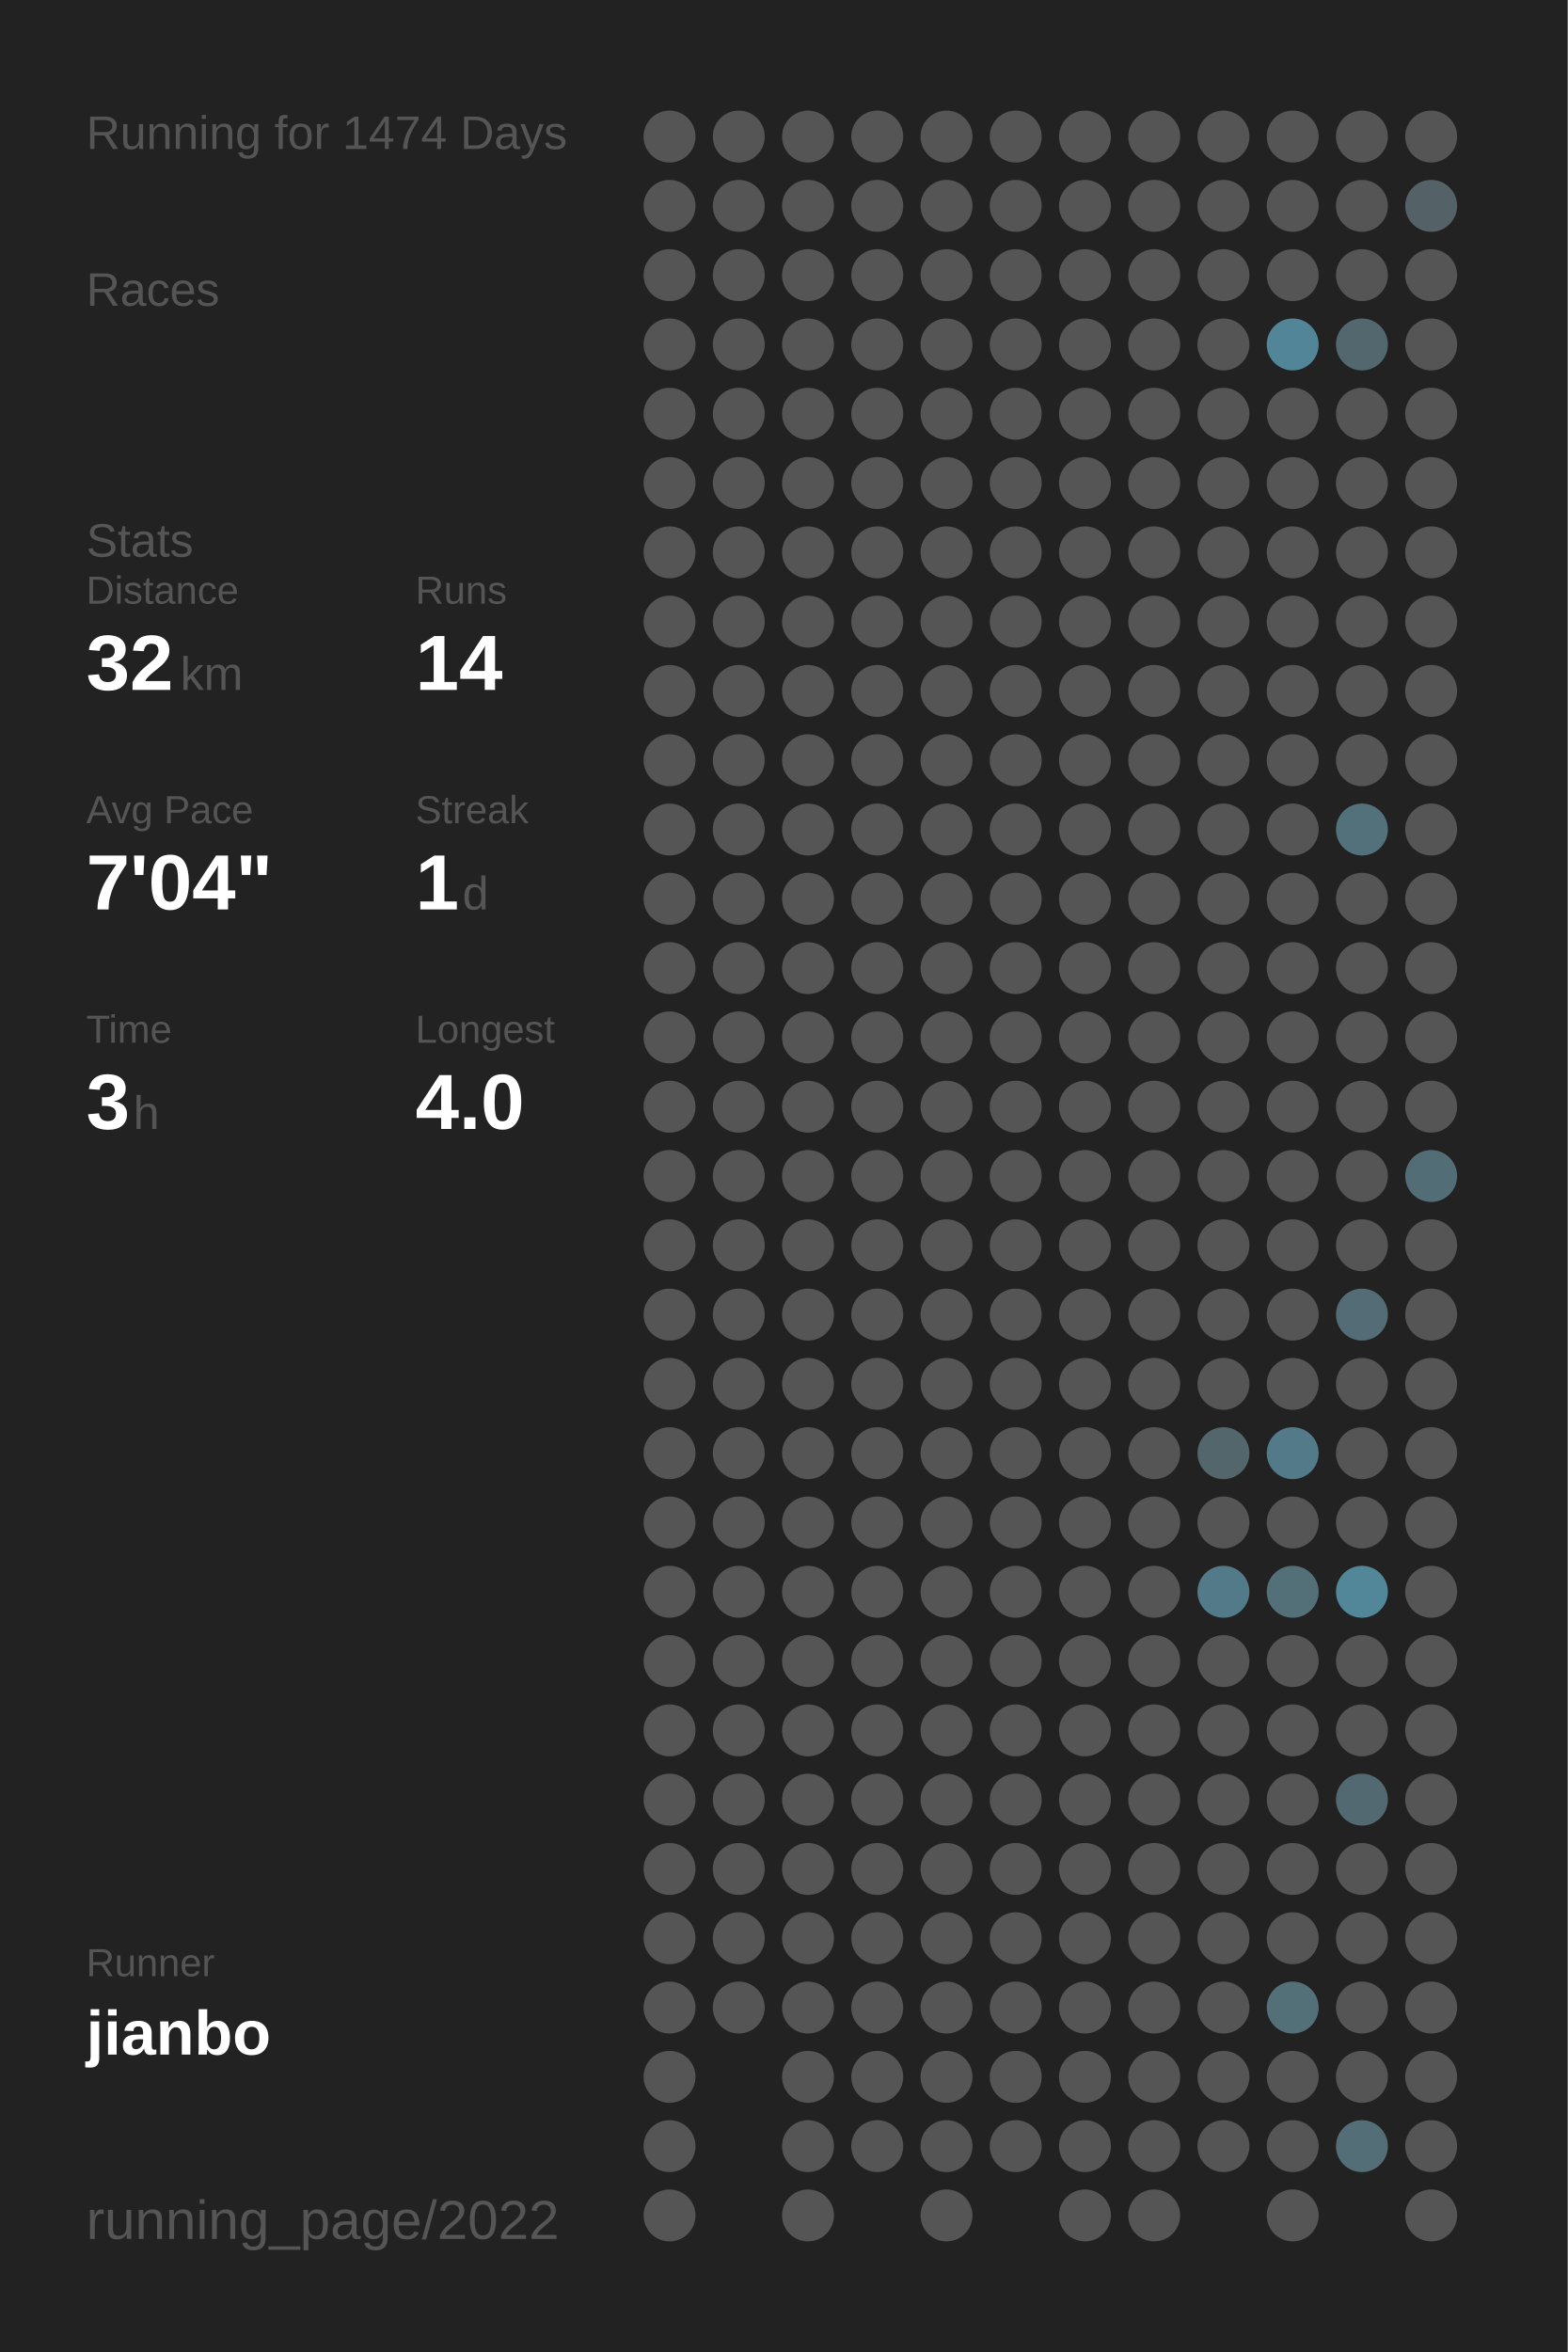
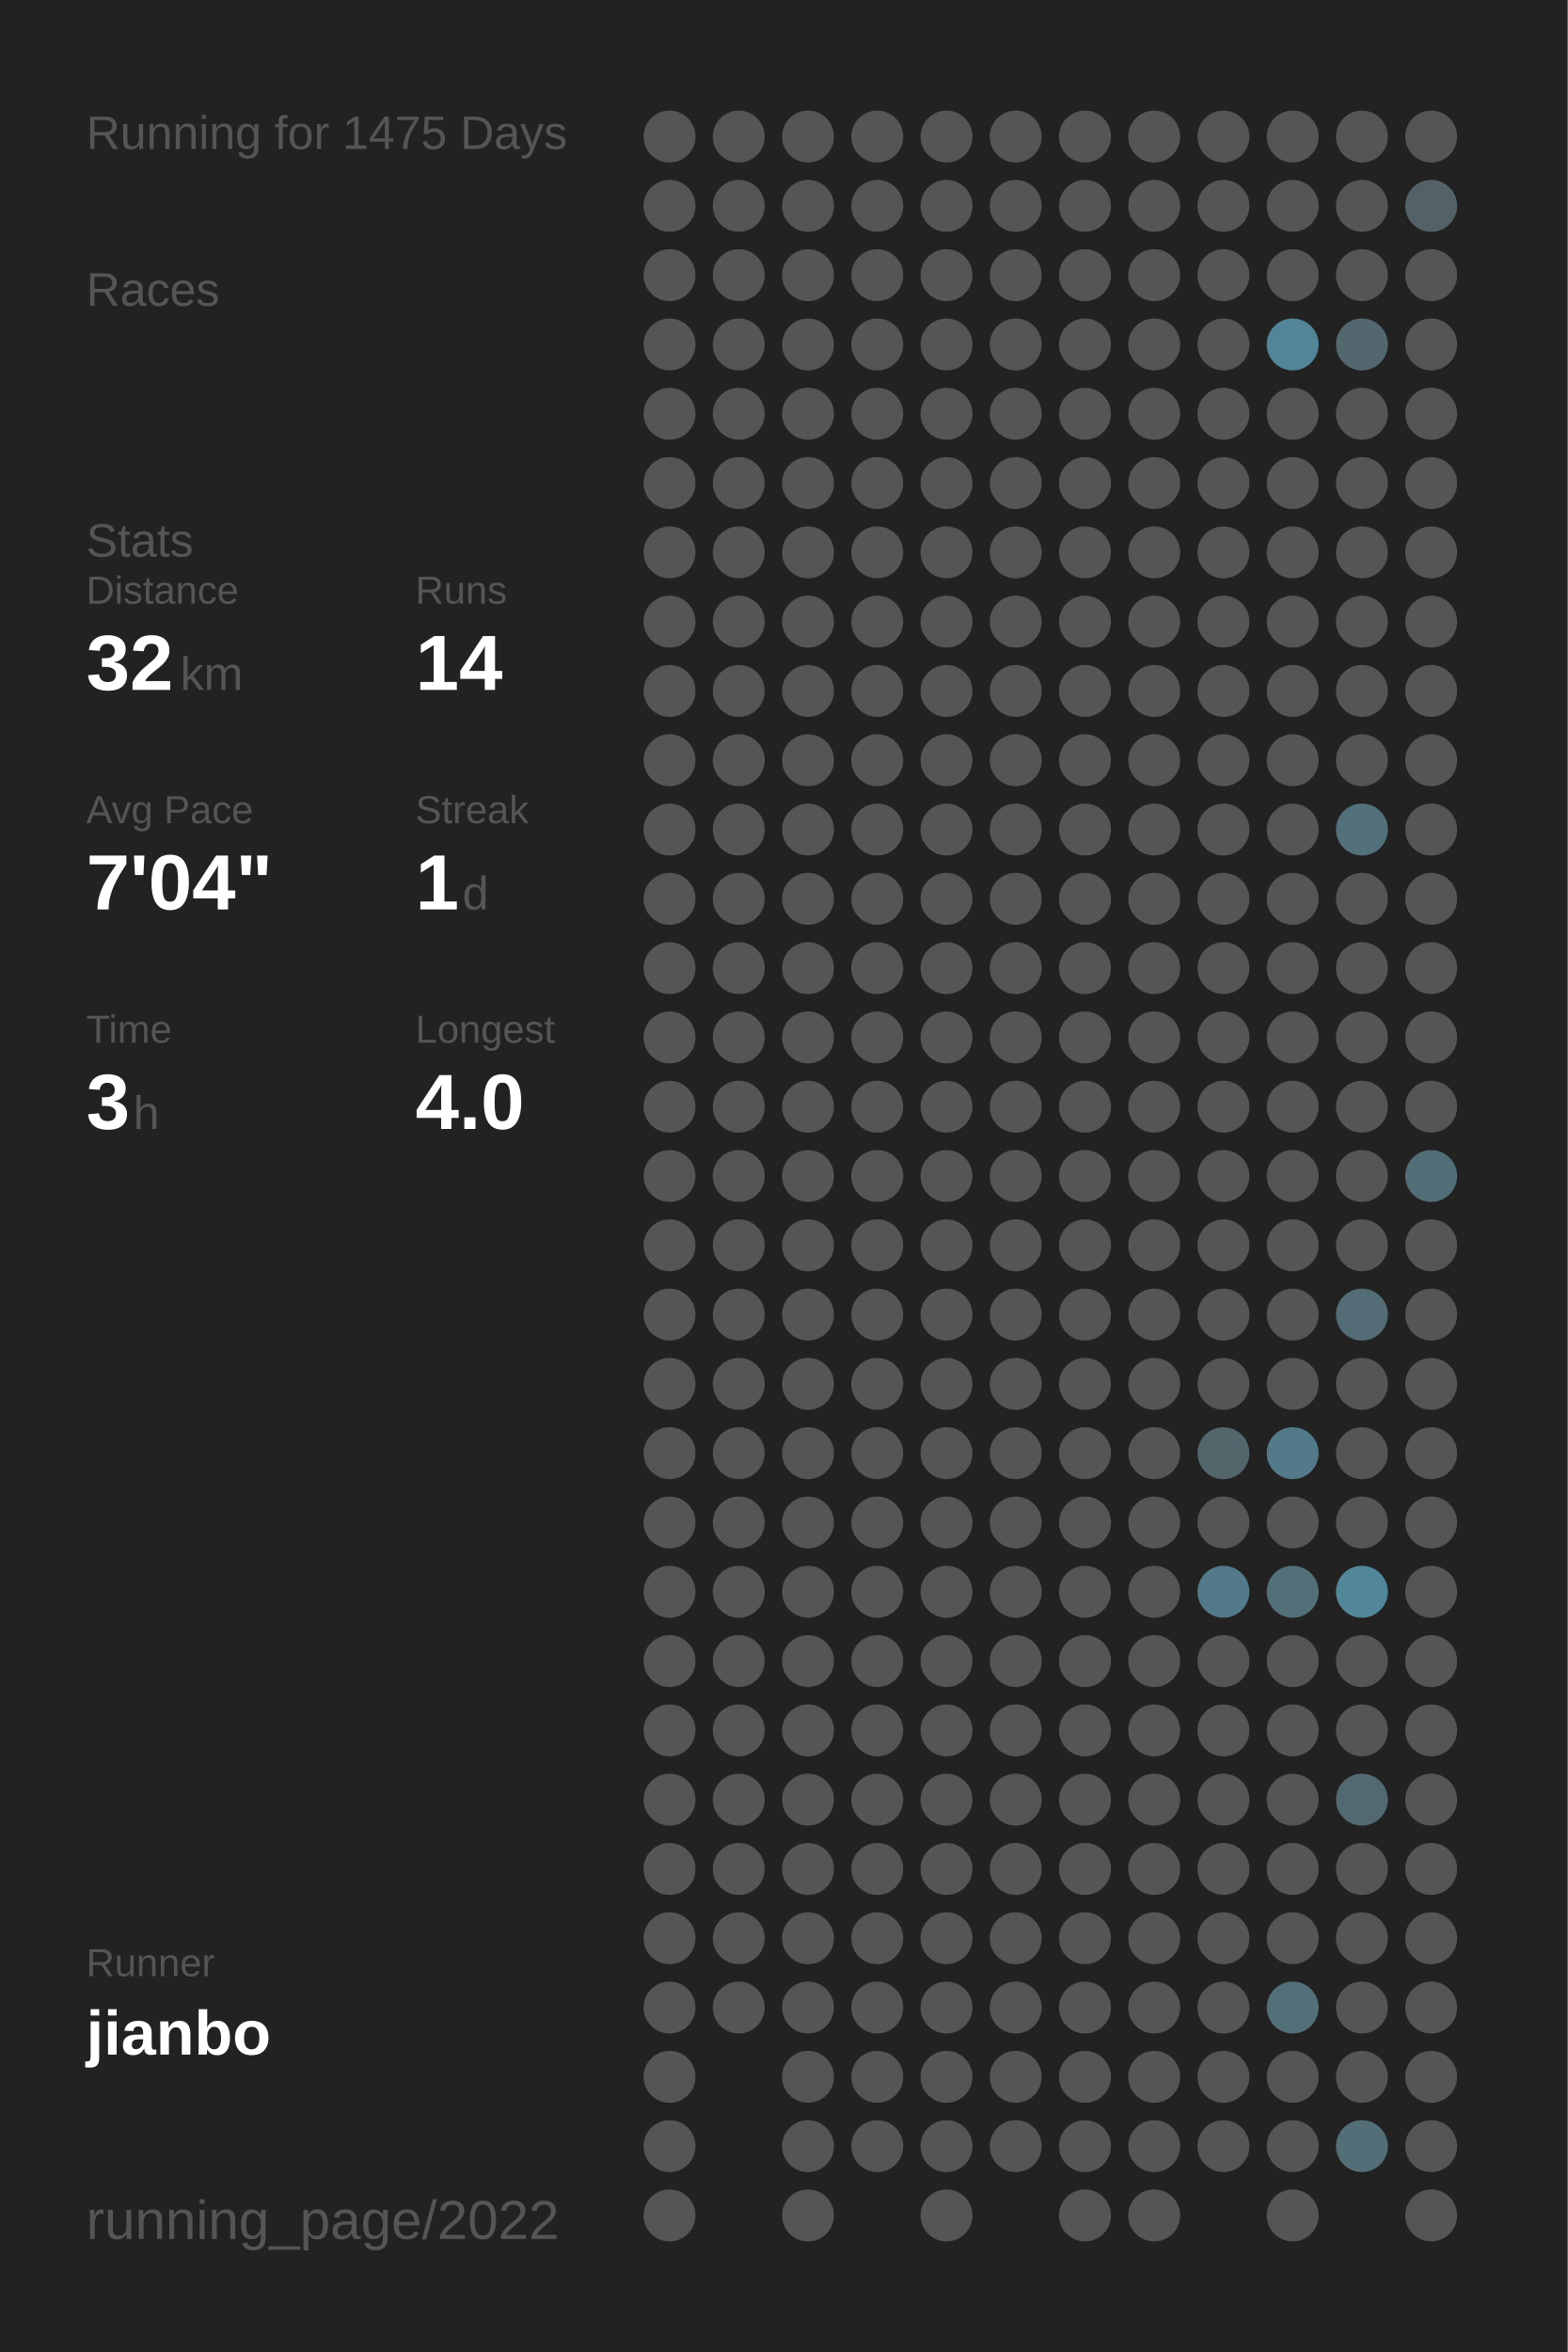
<svg xmlns="http://www.w3.org/2000/svg" baseProfile="full" height="300mm" version="1.1" viewBox="0,0,200,300" width="200mm">
  <defs />
  <rect fill="#222222" height="300" width="200" x="0" y="0" />
-   <text fill="#555555" style="font-size:6px; font-family:Arial;" x="11" y="19">Running for 1474 Days</text>
+   <text fill="#555555" style="font-size:6px; font-family:Arial;" x="11" y="19">Running for 1475 Days</text>
  <text fill="#555555" style="font-size:6px; font-family:Arial;" x="11" y="39">Races</text>
  <text fill="#555555" style="font-size:6px; font-family:Arial;" x="11" y="71">Stats</text>
  <text fill="#555555" style="font-size:5px; font-family:Arial;" x="11" y="77">Distance</text>
  <text fill="#FFFFFF" style="font-size:10px; font-family:Arial; font-weight:bold;" x="11" y="88">32</text>
  <text fill="#555555" style="font-size:6px; font-family:Arial;" x="23" y="88">km</text>
  <text fill="#555555" style="font-size:5px; font-family:Arial;" x="53" y="77">Runs</text>
  <text fill="#FFFFFF" style="font-size:10px; font-family:Arial; font-weight:bold;" x="53" y="88">14</text>
  <text fill="#555555" style="font-size:5px; font-family:Arial;" x="11" y="105">Avg Pace</text>
  <text fill="#FFFFFF" style="font-size:10px; font-family:Arial; font-weight:bold;" x="11" y="116">7'04"</text>
  <text fill="#555555" style="font-size:5px; font-family:Arial;" x="53" y="105">Streak</text>
  <text fill="#FFFFFF" style="font-size:10px; font-family:Arial; font-weight:bold;" x="53" y="116">1</text>
  <text fill="#555555" style="font-size:6px; font-family:Arial;" x="59" y="116">d</text>
  <text fill="#555555" style="font-size:5px; font-family:Arial;" x="11" y="133">Time</text>
  <text fill="#FFFFFF" style="font-size:10px; font-family:Arial; font-weight:bold;" x="11" y="144">3</text>
  <text fill="#555555" style="font-size:6px; font-family:Arial;" x="17" y="144">h</text>
  <text fill="#555555" style="font-size:5px; font-family:Arial;" x="53" y="133">Longest</text>
  <text fill="#FFFFFF" style="font-size:10px; font-family:Arial; font-weight:bold;" x="53" y="144">4.0</text>
  <text fill="#555555" style="font-size:5px; font-family:Arial;" x="11" y="252.065">Runner</text>
  <text fill="#FFFFFF" style="font-size:8px; font-family:Arial; font-weight:bold;" x="11" y="262.065">jianbo</text>
  <text fill="#555555" style="font-size:7px; font-family:Arial;" x="11" y="285.581">running_page/2022</text>
  <circle cx="85.417" cy="17.419" fill="#555555" r="3.312" />
  <circle cx="85.417" cy="26.258" fill="#555555" r="3.312" />
  <circle cx="85.417" cy="35.097" fill="#555555" r="3.312" />
  <circle cx="85.417" cy="43.935" fill="#555555" r="3.312" />
  <circle cx="85.417" cy="52.774" fill="#555555" r="3.312" />
  <circle cx="85.417" cy="61.613" fill="#555555" r="3.312" />
  <circle cx="85.417" cy="70.452" fill="#555555" r="3.312" />
  <circle cx="85.417" cy="79.29" fill="#555555" r="3.312" />
  <circle cx="85.417" cy="88.129" fill="#555555" r="3.312" />
  <circle cx="85.417" cy="96.968" fill="#555555" r="3.312" />
  <circle cx="85.417" cy="105.806" fill="#555555" r="3.312" />
  <circle cx="85.417" cy="114.645" fill="#555555" r="3.312" />
  <circle cx="85.417" cy="123.484" fill="#555555" r="3.312" />
  <circle cx="85.417" cy="132.323" fill="#555555" r="3.312" />
  <circle cx="85.417" cy="141.161" fill="#555555" r="3.312" />
  <circle cx="85.417" cy="150" fill="#555555" r="3.312" />
  <circle cx="85.417" cy="158.839" fill="#555555" r="3.312" />
  <circle cx="85.417" cy="167.677" fill="#555555" r="3.312" />
  <circle cx="85.417" cy="176.516" fill="#555555" r="3.312" />
  <circle cx="85.417" cy="185.355" fill="#555555" r="3.312" />
  <circle cx="85.417" cy="194.194" fill="#555555" r="3.312" />
  <circle cx="85.417" cy="203.032" fill="#555555" r="3.312" />
  <circle cx="85.417" cy="211.871" fill="#555555" r="3.312" />
  <circle cx="85.417" cy="220.71" fill="#555555" r="3.312" />
  <circle cx="85.417" cy="229.548" fill="#555555" r="3.312" />
  <circle cx="85.417" cy="238.387" fill="#555555" r="3.312" />
  <circle cx="85.417" cy="247.226" fill="#555555" r="3.312" />
  <circle cx="85.417" cy="256.065" fill="#555555" r="3.312" />
  <circle cx="85.417" cy="264.903" fill="#555555" r="3.312" />
  <circle cx="85.417" cy="273.742" fill="#555555" r="3.312" />
  <circle cx="85.417" cy="282.581" fill="#555555" r="3.312" />
  <circle cx="94.25" cy="17.419" fill="#555555" r="3.312" />
  <circle cx="94.25" cy="26.258" fill="#555555" r="3.312" />
  <circle cx="94.25" cy="35.097" fill="#555555" r="3.312" />
  <circle cx="94.25" cy="43.935" fill="#555555" r="3.312" />
  <circle cx="94.25" cy="52.774" fill="#555555" r="3.312" />
  <circle cx="94.25" cy="61.613" fill="#555555" r="3.312" />
  <circle cx="94.25" cy="70.452" fill="#555555" r="3.312" />
  <circle cx="94.25" cy="79.29" fill="#555555" r="3.312" />
  <circle cx="94.25" cy="88.129" fill="#555555" r="3.312" />
  <circle cx="94.25" cy="96.968" fill="#555555" r="3.312" />
  <circle cx="94.25" cy="105.806" fill="#555555" r="3.312" />
  <circle cx="94.25" cy="114.645" fill="#555555" r="3.312" />
  <circle cx="94.25" cy="123.484" fill="#555555" r="3.312" />
  <circle cx="94.25" cy="132.323" fill="#555555" r="3.312" />
  <circle cx="94.25" cy="141.161" fill="#555555" r="3.312" />
  <circle cx="94.25" cy="150" fill="#555555" r="3.312" />
  <circle cx="94.25" cy="158.839" fill="#555555" r="3.312" />
  <circle cx="94.25" cy="167.677" fill="#555555" r="3.312" />
  <circle cx="94.25" cy="176.516" fill="#555555" r="3.312" />
  <circle cx="94.25" cy="185.355" fill="#555555" r="3.312" />
  <circle cx="94.25" cy="194.194" fill="#555555" r="3.312" />
  <circle cx="94.25" cy="203.032" fill="#555555" r="3.312" />
  <circle cx="94.25" cy="211.871" fill="#555555" r="3.312" />
  <circle cx="94.25" cy="220.71" fill="#555555" r="3.312" />
  <circle cx="94.25" cy="229.548" fill="#555555" r="3.312" />
  <circle cx="94.25" cy="238.387" fill="#555555" r="3.312" />
  <circle cx="94.25" cy="247.226" fill="#555555" r="3.312" />
  <circle cx="94.25" cy="256.065" fill="#555555" r="3.312" />
  <circle cx="103.083" cy="17.419" fill="#555555" r="3.312" />
  <circle cx="103.083" cy="26.258" fill="#555555" r="3.312" />
  <circle cx="103.083" cy="35.097" fill="#555555" r="3.312" />
  <circle cx="103.083" cy="43.935" fill="#555555" r="3.312" />
  <circle cx="103.083" cy="52.774" fill="#555555" r="3.312" />
  <circle cx="103.083" cy="61.613" fill="#555555" r="3.312" />
  <circle cx="103.083" cy="70.452" fill="#555555" r="3.312" />
  <circle cx="103.083" cy="79.29" fill="#555555" r="3.312" />
  <circle cx="103.083" cy="88.129" fill="#555555" r="3.312" />
  <circle cx="103.083" cy="96.968" fill="#555555" r="3.312" />
  <circle cx="103.083" cy="105.806" fill="#555555" r="3.312" />
  <circle cx="103.083" cy="114.645" fill="#555555" r="3.312" />
  <circle cx="103.083" cy="123.484" fill="#555555" r="3.312" />
  <circle cx="103.083" cy="132.323" fill="#555555" r="3.312" />
  <circle cx="103.083" cy="141.161" fill="#555555" r="3.312" />
  <circle cx="103.083" cy="150" fill="#555555" r="3.312" />
  <circle cx="103.083" cy="158.839" fill="#555555" r="3.312" />
  <circle cx="103.083" cy="167.677" fill="#555555" r="3.312" />
  <circle cx="103.083" cy="176.516" fill="#555555" r="3.312" />
  <circle cx="103.083" cy="185.355" fill="#555555" r="3.312" />
  <circle cx="103.083" cy="194.194" fill="#555555" r="3.312" />
  <circle cx="103.083" cy="203.032" fill="#555555" r="3.312" />
  <circle cx="103.083" cy="211.871" fill="#555555" r="3.312" />
  <circle cx="103.083" cy="220.71" fill="#555555" r="3.312" />
  <circle cx="103.083" cy="229.548" fill="#555555" r="3.312" />
  <circle cx="103.083" cy="238.387" fill="#555555" r="3.312" />
  <circle cx="103.083" cy="247.226" fill="#555555" r="3.312" />
  <circle cx="103.083" cy="256.065" fill="#555555" r="3.312" />
  <circle cx="103.083" cy="264.903" fill="#555555" r="3.312" />
  <circle cx="103.083" cy="273.742" fill="#555555" r="3.312" />
  <circle cx="103.083" cy="282.581" fill="#555555" r="3.312" />
  <circle cx="111.917" cy="17.419" fill="#555555" r="3.312" />
  <circle cx="111.917" cy="26.258" fill="#555555" r="3.312" />
  <circle cx="111.917" cy="35.097" fill="#555555" r="3.312" />
  <circle cx="111.917" cy="43.935" fill="#555555" r="3.312" />
  <circle cx="111.917" cy="52.774" fill="#555555" r="3.312" />
  <circle cx="111.917" cy="61.613" fill="#555555" r="3.312" />
  <circle cx="111.917" cy="70.452" fill="#555555" r="3.312" />
  <circle cx="111.917" cy="79.29" fill="#555555" r="3.312" />
  <circle cx="111.917" cy="88.129" fill="#555555" r="3.312" />
  <circle cx="111.917" cy="96.968" fill="#555555" r="3.312" />
  <circle cx="111.917" cy="105.806" fill="#555555" r="3.312" />
  <circle cx="111.917" cy="114.645" fill="#555555" r="3.312" />
  <circle cx="111.917" cy="123.484" fill="#555555" r="3.312" />
  <circle cx="111.917" cy="132.323" fill="#555555" r="3.312" />
  <circle cx="111.917" cy="141.161" fill="#555555" r="3.312" />
  <circle cx="111.917" cy="150" fill="#555555" r="3.312" />
  <circle cx="111.917" cy="158.839" fill="#555555" r="3.312" />
  <circle cx="111.917" cy="167.677" fill="#555555" r="3.312" />
  <circle cx="111.917" cy="176.516" fill="#555555" r="3.312" />
  <circle cx="111.917" cy="185.355" fill="#555555" r="3.312" />
  <circle cx="111.917" cy="194.194" fill="#555555" r="3.312" />
  <circle cx="111.917" cy="203.032" fill="#555555" r="3.312" />
  <circle cx="111.917" cy="211.871" fill="#555555" r="3.312" />
  <circle cx="111.917" cy="220.71" fill="#555555" r="3.312" />
  <circle cx="111.917" cy="229.548" fill="#555555" r="3.312" />
  <circle cx="111.917" cy="238.387" fill="#555555" r="3.312" />
  <circle cx="111.917" cy="247.226" fill="#555555" r="3.312" />
  <circle cx="111.917" cy="256.065" fill="#555555" r="3.312" />
  <circle cx="111.917" cy="264.903" fill="#555555" r="3.312" />
  <circle cx="111.917" cy="273.742" fill="#555555" r="3.312" />
  <circle cx="120.75" cy="17.419" fill="#555555" r="3.312" />
  <circle cx="120.75" cy="26.258" fill="#555555" r="3.312" />
  <circle cx="120.75" cy="35.097" fill="#555555" r="3.312" />
  <circle cx="120.75" cy="43.935" fill="#555555" r="3.312" />
  <circle cx="120.75" cy="52.774" fill="#555555" r="3.312" />
  <circle cx="120.75" cy="61.613" fill="#555555" r="3.312" />
  <circle cx="120.75" cy="70.452" fill="#555555" r="3.312" />
  <circle cx="120.75" cy="79.29" fill="#555555" r="3.312" />
  <circle cx="120.75" cy="88.129" fill="#555555" r="3.312" />
  <circle cx="120.75" cy="96.968" fill="#555555" r="3.312" />
  <circle cx="120.75" cy="105.806" fill="#555555" r="3.312" />
  <circle cx="120.75" cy="114.645" fill="#555555" r="3.312" />
  <circle cx="120.75" cy="123.484" fill="#555555" r="3.312" />
  <circle cx="120.75" cy="132.323" fill="#555555" r="3.312" />
  <circle cx="120.75" cy="141.161" fill="#555555" r="3.312" />
  <circle cx="120.75" cy="150" fill="#555555" r="3.312" />
  <circle cx="120.75" cy="158.839" fill="#555555" r="3.312" />
  <circle cx="120.75" cy="167.677" fill="#555555" r="3.312" />
  <circle cx="120.75" cy="176.516" fill="#555555" r="3.312" />
  <circle cx="120.75" cy="185.355" fill="#555555" r="3.312" />
  <circle cx="120.75" cy="194.194" fill="#555555" r="3.312" />
  <circle cx="120.75" cy="203.032" fill="#555555" r="3.312" />
  <circle cx="120.75" cy="211.871" fill="#555555" r="3.312" />
  <circle cx="120.75" cy="220.71" fill="#555555" r="3.312" />
  <circle cx="120.75" cy="229.548" fill="#555555" r="3.312" />
  <circle cx="120.75" cy="238.387" fill="#555555" r="3.312" />
  <circle cx="120.75" cy="247.226" fill="#555555" r="3.312" />
  <circle cx="120.75" cy="256.065" fill="#555555" r="3.312" />
  <circle cx="120.75" cy="264.903" fill="#555555" r="3.312" />
  <circle cx="120.75" cy="273.742" fill="#555555" r="3.312" />
  <circle cx="120.75" cy="282.581" fill="#555555" r="3.312" />
  <circle cx="129.583" cy="17.419" fill="#555555" r="3.312" />
  <circle cx="129.583" cy="26.258" fill="#555555" r="3.312" />
  <circle cx="129.583" cy="35.097" fill="#555555" r="3.312" />
  <circle cx="129.583" cy="43.935" fill="#555555" r="3.312" />
  <circle cx="129.583" cy="52.774" fill="#555555" r="3.312" />
  <circle cx="129.583" cy="61.613" fill="#555555" r="3.312" />
  <circle cx="129.583" cy="70.452" fill="#555555" r="3.312" />
  <circle cx="129.583" cy="79.29" fill="#555555" r="3.312" />
  <circle cx="129.583" cy="88.129" fill="#555555" r="3.312" />
  <circle cx="129.583" cy="96.968" fill="#555555" r="3.312" />
  <circle cx="129.583" cy="105.806" fill="#555555" r="3.312" />
  <circle cx="129.583" cy="114.645" fill="#555555" r="3.312" />
  <circle cx="129.583" cy="123.484" fill="#555555" r="3.312" />
  <circle cx="129.583" cy="132.323" fill="#555555" r="3.312" />
  <circle cx="129.583" cy="141.161" fill="#555555" r="3.312" />
  <circle cx="129.583" cy="150" fill="#555555" r="3.312" />
  <circle cx="129.583" cy="158.839" fill="#555555" r="3.312" />
  <circle cx="129.583" cy="167.677" fill="#555555" r="3.312" />
  <circle cx="129.583" cy="176.516" fill="#555555" r="3.312" />
  <circle cx="129.583" cy="185.355" fill="#555555" r="3.312" />
  <circle cx="129.583" cy="194.194" fill="#555555" r="3.312" />
  <circle cx="129.583" cy="203.032" fill="#555555" r="3.312" />
  <circle cx="129.583" cy="211.871" fill="#555555" r="3.312" />
  <circle cx="129.583" cy="220.71" fill="#555555" r="3.312" />
  <circle cx="129.583" cy="229.548" fill="#555555" r="3.312" />
  <circle cx="129.583" cy="238.387" fill="#555555" r="3.312" />
  <circle cx="129.583" cy="247.226" fill="#555555" r="3.312" />
  <circle cx="129.583" cy="256.065" fill="#555555" r="3.312" />
  <circle cx="129.583" cy="264.903" fill="#555555" r="3.312" />
  <circle cx="129.583" cy="273.742" fill="#555555" r="3.312" />
  <circle cx="138.417" cy="17.419" fill="#555555" r="3.312" />
  <circle cx="138.417" cy="26.258" fill="#555555" r="3.312" />
  <circle cx="138.417" cy="35.097" fill="#555555" r="3.312" />
  <circle cx="138.417" cy="43.935" fill="#555555" r="3.312" />
  <circle cx="138.417" cy="52.774" fill="#555555" r="3.312" />
  <circle cx="138.417" cy="61.613" fill="#555555" r="3.312" />
  <circle cx="138.417" cy="70.452" fill="#555555" r="3.312" />
  <circle cx="138.417" cy="79.29" fill="#555555" r="3.312" />
  <circle cx="138.417" cy="88.129" fill="#555555" r="3.312" />
  <circle cx="138.417" cy="96.968" fill="#555555" r="3.312" />
  <circle cx="138.417" cy="105.806" fill="#555555" r="3.312" />
  <circle cx="138.417" cy="114.645" fill="#555555" r="3.312" />
  <circle cx="138.417" cy="123.484" fill="#555555" r="3.312" />
  <circle cx="138.417" cy="132.323" fill="#555555" r="3.312" />
  <circle cx="138.417" cy="141.161" fill="#555555" r="3.312" />
  <circle cx="138.417" cy="150" fill="#555555" r="3.312" />
  <circle cx="138.417" cy="158.839" fill="#555555" r="3.312" />
  <circle cx="138.417" cy="167.677" fill="#555555" r="3.312" />
  <circle cx="138.417" cy="176.516" fill="#555555" r="3.312" />
  <circle cx="138.417" cy="185.355" fill="#555555" r="3.312" />
  <circle cx="138.417" cy="194.194" fill="#555555" r="3.312" />
  <circle cx="138.417" cy="203.032" fill="#555555" r="3.312" />
  <circle cx="138.417" cy="211.871" fill="#555555" r="3.312" />
  <circle cx="138.417" cy="220.71" fill="#555555" r="3.312" />
  <circle cx="138.417" cy="229.548" fill="#555555" r="3.312" />
  <circle cx="138.417" cy="238.387" fill="#555555" r="3.312" />
  <circle cx="138.417" cy="247.226" fill="#555555" r="3.312" />
  <circle cx="138.417" cy="256.065" fill="#555555" r="3.312" />
  <circle cx="138.417" cy="264.903" fill="#555555" r="3.312" />
  <circle cx="138.417" cy="273.742" fill="#555555" r="3.312" />
  <circle cx="138.417" cy="282.581" fill="#555555" r="3.312" />
  <circle cx="147.25" cy="17.419" fill="#555555" r="3.312" />
  <circle cx="147.25" cy="26.258" fill="#555555" r="3.312" />
  <circle cx="147.25" cy="35.097" fill="#555555" r="3.312" />
  <circle cx="147.25" cy="43.935" fill="#555555" r="3.312" />
  <circle cx="147.25" cy="52.774" fill="#555555" r="3.312" />
  <circle cx="147.25" cy="61.613" fill="#555555" r="3.312" />
  <circle cx="147.25" cy="70.452" fill="#555555" r="3.312" />
  <circle cx="147.25" cy="79.29" fill="#555555" r="3.312" />
  <circle cx="147.25" cy="88.129" fill="#555555" r="3.312" />
  <circle cx="147.25" cy="96.968" fill="#555555" r="3.312" />
  <circle cx="147.25" cy="105.806" fill="#555555" r="3.312" />
  <circle cx="147.25" cy="114.645" fill="#555555" r="3.312" />
  <circle cx="147.25" cy="123.484" fill="#555555" r="3.312" />
  <circle cx="147.25" cy="132.323" fill="#555555" r="3.312" />
  <circle cx="147.25" cy="141.161" fill="#555555" r="3.312" />
  <circle cx="147.25" cy="150" fill="#555555" r="3.312" />
  <circle cx="147.25" cy="158.839" fill="#555555" r="3.312" />
  <circle cx="147.25" cy="167.677" fill="#555555" r="3.312" />
  <circle cx="147.25" cy="176.516" fill="#555555" r="3.312" />
  <circle cx="147.25" cy="185.355" fill="#555555" r="3.312" />
  <circle cx="147.25" cy="194.194" fill="#555555" r="3.312" />
  <circle cx="147.25" cy="203.032" fill="#555555" r="3.312" />
  <circle cx="147.25" cy="211.871" fill="#555555" r="3.312" />
  <circle cx="147.25" cy="220.71" fill="#555555" r="3.312" />
  <circle cx="147.25" cy="229.548" fill="#555555" r="3.312" />
  <circle cx="147.25" cy="238.387" fill="#555555" r="3.312" />
  <circle cx="147.25" cy="247.226" fill="#555555" r="3.312" />
  <circle cx="147.25" cy="256.065" fill="#555555" r="3.312" />
  <circle cx="147.25" cy="264.903" fill="#555555" r="3.312" />
  <circle cx="147.25" cy="273.742" fill="#555555" r="3.312" />
  <circle cx="147.25" cy="282.581" fill="#555555" r="3.312" />
  <circle cx="156.083" cy="17.419" fill="#555555" r="3.312" />
  <circle cx="156.083" cy="26.258" fill="#555555" r="3.312" />
  <circle cx="156.083" cy="35.097" fill="#555555" r="3.312" />
  <circle cx="156.083" cy="43.935" fill="#555555" r="3.312" />
  <circle cx="156.083" cy="52.774" fill="#555555" r="3.312" />
  <circle cx="156.083" cy="61.613" fill="#555555" r="3.312" />
  <circle cx="156.083" cy="70.452" fill="#555555" r="3.312" />
  <circle cx="156.083" cy="79.29" fill="#555555" r="3.312" />
  <circle cx="156.083" cy="88.129" fill="#555555" r="3.312" />
  <circle cx="156.083" cy="96.968" fill="#555555" r="3.312" />
  <circle cx="156.083" cy="105.806" fill="#555555" r="3.312" />
  <circle cx="156.083" cy="114.645" fill="#555555" r="3.312" />
  <circle cx="156.083" cy="123.484" fill="#555555" r="3.312" />
  <circle cx="156.083" cy="132.323" fill="#555555" r="3.312" />
  <circle cx="156.083" cy="141.161" fill="#555555" r="3.312" />
  <circle cx="156.083" cy="150" fill="#555555" r="3.312" />
  <circle cx="156.083" cy="158.839" fill="#555555" r="3.312" />
  <circle cx="156.083" cy="167.677" fill="#555555" r="3.312" />
  <circle cx="156.083" cy="176.516" fill="#555555" r="3.312" />
  <circle cx="156.083" cy="185.355" fill="#53666c" r="3.312" />
  <circle cx="156.083" cy="194.194" fill="#555555" r="3.312" />
  <circle cx="156.083" cy="203.032" fill="#527a88" r="3.312" />
  <circle cx="156.083" cy="211.871" fill="#555555" r="3.312" />
  <circle cx="156.083" cy="220.71" fill="#555555" r="3.312" />
  <circle cx="156.083" cy="229.548" fill="#555555" r="3.312" />
  <circle cx="156.083" cy="238.387" fill="#555555" r="3.312" />
  <circle cx="156.083" cy="247.226" fill="#555555" r="3.312" />
  <circle cx="156.083" cy="256.065" fill="#555555" r="3.312" />
  <circle cx="156.083" cy="264.903" fill="#555555" r="3.312" />
  <circle cx="156.083" cy="273.742" fill="#555555" r="3.312" />
  <circle cx="164.917" cy="17.419" fill="#555555" r="3.312" />
  <circle cx="164.917" cy="26.258" fill="#555555" r="3.312" />
  <circle cx="164.917" cy="35.097" fill="#555555" r="3.312" />
  <circle cx="164.917" cy="43.935" fill="#518597" r="3.312" />
  <circle cx="164.917" cy="52.774" fill="#555555" r="3.312" />
  <circle cx="164.917" cy="61.613" fill="#555555" r="3.312" />
  <circle cx="164.917" cy="70.452" fill="#555555" r="3.312" />
  <circle cx="164.917" cy="79.29" fill="#555555" r="3.312" />
  <circle cx="164.917" cy="88.129" fill="#555555" r="3.312" />
  <circle cx="164.917" cy="96.968" fill="#555555" r="3.312" />
  <circle cx="164.917" cy="105.806" fill="#555555" r="3.312" />
  <circle cx="164.917" cy="114.645" fill="#555555" r="3.312" />
  <circle cx="164.917" cy="123.484" fill="#555555" r="3.312" />
  <circle cx="164.917" cy="132.323" fill="#555555" r="3.312" />
  <circle cx="164.917" cy="141.161" fill="#555555" r="3.312" />
  <circle cx="164.917" cy="150" fill="#555555" r="3.312" />
  <circle cx="164.917" cy="158.839" fill="#555555" r="3.312" />
  <circle cx="164.917" cy="167.677" fill="#555555" r="3.312" />
  <circle cx="164.917" cy="176.516" fill="#555555" r="3.312" />
  <circle cx="164.917" cy="185.355" fill="#527a88" r="3.312" />
  <circle cx="164.917" cy="194.194" fill="#555555" r="3.312" />
  <circle cx="164.917" cy="203.032" fill="#537079" r="3.312" />
  <circle cx="164.917" cy="211.871" fill="#555555" r="3.312" />
  <circle cx="164.917" cy="220.71" fill="#555555" r="3.312" />
  <circle cx="164.917" cy="229.548" fill="#555555" r="3.312" />
  <circle cx="164.917" cy="238.387" fill="#555555" r="3.312" />
  <circle cx="164.917" cy="247.226" fill="#555555" r="3.312" />
  <circle cx="164.917" cy="256.065" fill="#536f78" r="3.312" />
  <circle cx="164.917" cy="264.903" fill="#555555" r="3.312" />
  <circle cx="164.917" cy="273.742" fill="#555555" r="3.312" />
  <circle cx="164.917" cy="282.581" fill="#555555" r="3.312" />
  <circle cx="173.75" cy="17.419" fill="#555555" r="3.312" />
  <circle cx="173.75" cy="26.258" fill="#555555" r="3.312" />
  <circle cx="173.75" cy="35.097" fill="#555555" r="3.312" />
  <circle cx="173.75" cy="43.935" fill="#53676e" r="3.312" />
  <circle cx="173.75" cy="52.774" fill="#555555" r="3.312" />
  <circle cx="173.75" cy="61.613" fill="#555555" r="3.312" />
  <circle cx="173.75" cy="70.452" fill="#555555" r="3.312" />
  <circle cx="173.75" cy="79.29" fill="#555555" r="3.312" />
  <circle cx="173.75" cy="88.129" fill="#555555" r="3.312" />
  <circle cx="173.75" cy="96.968" fill="#555555" r="3.312" />
  <circle cx="173.75" cy="105.806" fill="#53717b" r="3.312" />
  <circle cx="173.75" cy="114.645" fill="#555555" r="3.312" />
  <circle cx="173.75" cy="123.484" fill="#555555" r="3.312" />
  <circle cx="173.75" cy="132.323" fill="#555555" r="3.312" />
  <circle cx="173.75" cy="141.161" fill="#555555" r="3.312" />
  <circle cx="173.75" cy="150" fill="#555555" r="3.312" />
  <circle cx="173.75" cy="158.839" fill="#555555" r="3.312" />
  <circle cx="173.75" cy="167.677" fill="#536c75" r="3.312" />
  <circle cx="173.75" cy="176.516" fill="#555555" r="3.312" />
  <circle cx="173.75" cy="185.355" fill="#555555" r="3.312" />
  <circle cx="173.75" cy="194.194" fill="#555555" r="3.312" />
  <circle cx="173.75" cy="203.032" fill="#518799" r="3.312" />
  <circle cx="173.75" cy="211.871" fill="#555555" r="3.312" />
  <circle cx="173.75" cy="220.71" fill="#555555" r="3.312" />
  <circle cx="173.75" cy="229.548" fill="#536971" r="3.312" />
  <circle cx="173.75" cy="238.387" fill="#555555" r="3.312" />
  <circle cx="173.75" cy="247.226" fill="#555555" r="3.312" />
  <circle cx="173.75" cy="256.065" fill="#555555" r="3.312" />
  <circle cx="173.75" cy="264.903" fill="#555555" r="3.312" />
  <circle cx="173.75" cy="273.742" fill="#536e77" r="3.312" />
  <circle cx="182.583" cy="17.419" fill="#555555" r="3.312" />
  <circle cx="182.583" cy="26.258" fill="#546267" r="3.312" />
  <circle cx="182.583" cy="35.097" fill="#555555" r="3.312" />
  <circle cx="182.583" cy="43.935" fill="#555555" r="3.312" />
  <circle cx="182.583" cy="52.774" fill="#555555" r="3.312" />
  <circle cx="182.583" cy="61.613" fill="#555555" r="3.312" />
  <circle cx="182.583" cy="70.452" fill="#555555" r="3.312" />
  <circle cx="182.583" cy="79.29" fill="#555555" r="3.312" />
  <circle cx="182.583" cy="88.129" fill="#555555" r="3.312" />
  <circle cx="182.583" cy="96.968" fill="#555555" r="3.312" />
  <circle cx="182.583" cy="105.806" fill="#555555" r="3.312" />
  <circle cx="182.583" cy="114.645" fill="#555555" r="3.312" />
  <circle cx="182.583" cy="123.484" fill="#555555" r="3.312" />
  <circle cx="182.583" cy="132.323" fill="#555555" r="3.312" />
  <circle cx="182.583" cy="141.161" fill="#555555" r="3.312" />
  <circle cx="182.583" cy="150" fill="#536d76" r="3.312" />
  <circle cx="182.583" cy="158.839" fill="#555555" r="3.312" />
  <circle cx="182.583" cy="167.677" fill="#555555" r="3.312" />
  <circle cx="182.583" cy="176.516" fill="#555555" r="3.312" />
  <circle cx="182.583" cy="185.355" fill="#555555" r="3.312" />
  <circle cx="182.583" cy="194.194" fill="#555555" r="3.312" />
  <circle cx="182.583" cy="203.032" fill="#555555" r="3.312" />
  <circle cx="182.583" cy="211.871" fill="#555555" r="3.312" />
  <circle cx="182.583" cy="220.71" fill="#555555" r="3.312" />
  <circle cx="182.583" cy="229.548" fill="#555555" r="3.312" />
  <circle cx="182.583" cy="238.387" fill="#555555" r="3.312" />
  <circle cx="182.583" cy="247.226" fill="#555555" r="3.312" />
  <circle cx="182.583" cy="256.065" fill="#555555" r="3.312" />
  <circle cx="182.583" cy="264.903" fill="#555555" r="3.312" />
  <circle cx="182.583" cy="273.742" fill="#555555" r="3.312" />
  <circle cx="182.583" cy="282.581" fill="#555555" r="3.312" />
</svg>
